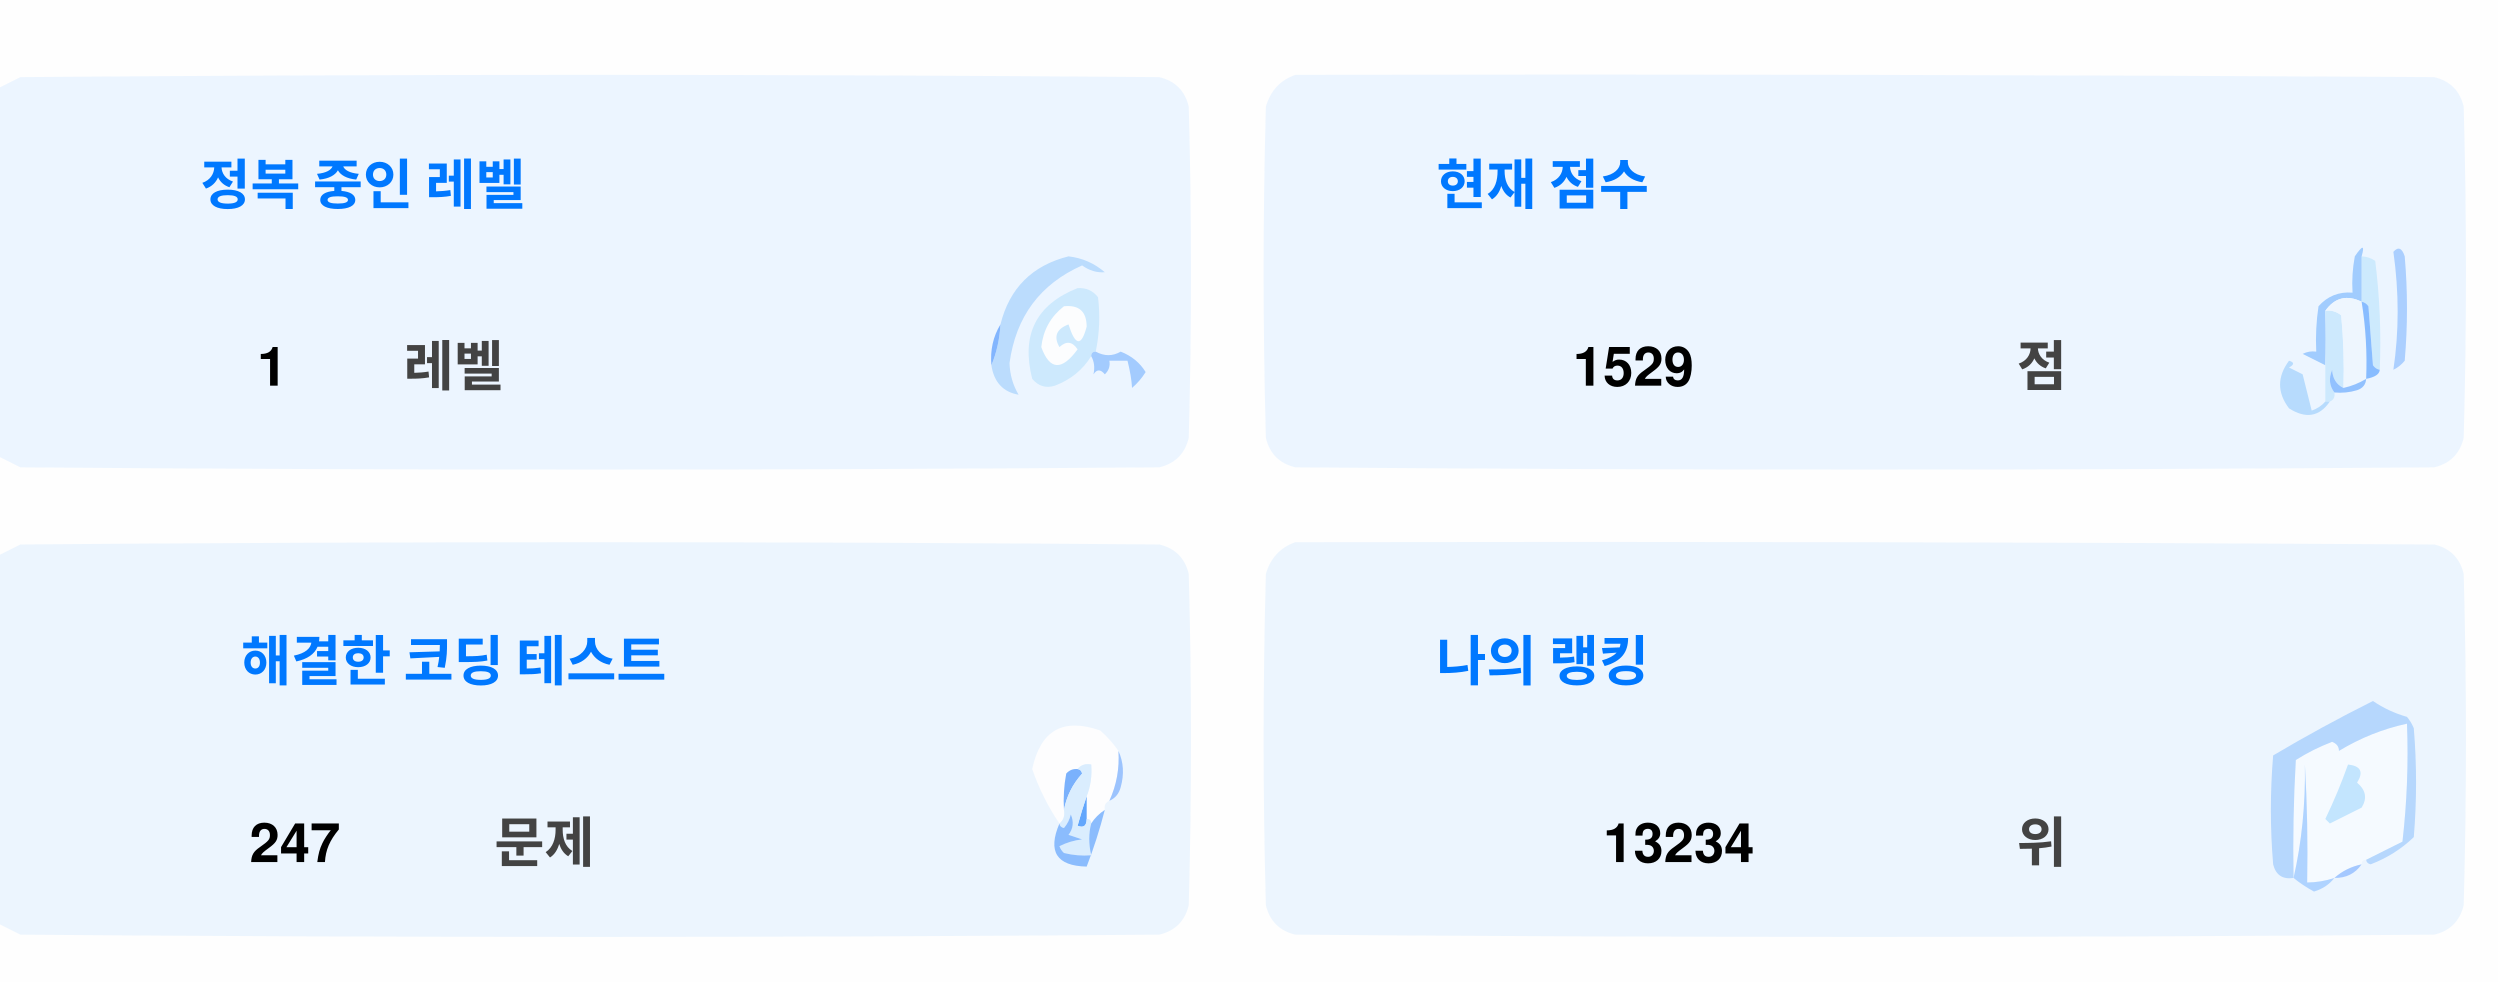
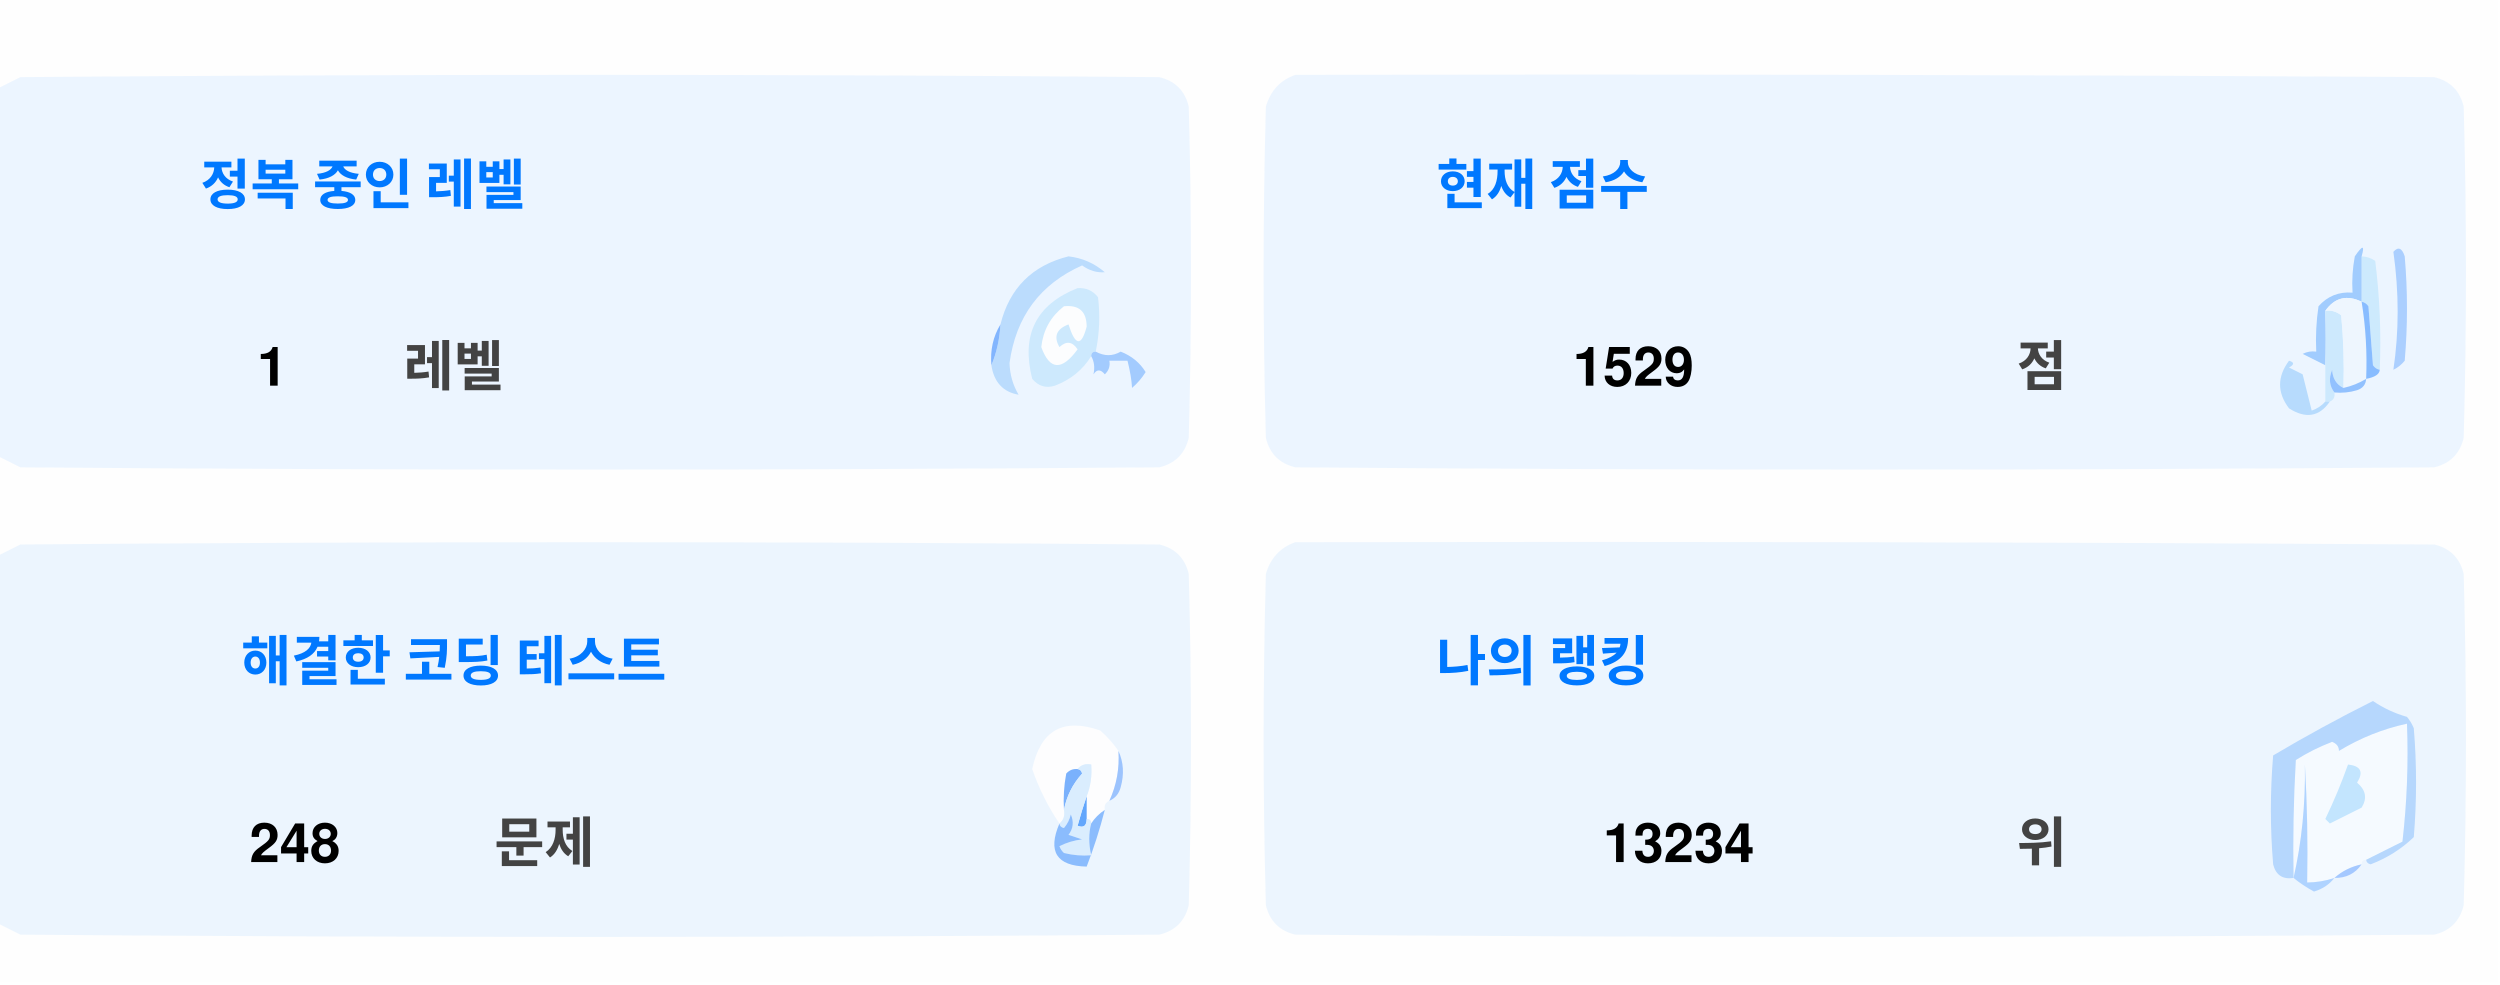
<svg xmlns="http://www.w3.org/2000/svg" version="1.1" width="551px" height="217px" style="shape-rendering:geometricPrecision; text-rendering:geometricPrecision; image-rendering:optimizeQuality; fill-rule:evenodd; clip-rule:evenodd">
  <style>.title {fill: #434343;font-size: 1rem;line-height: 1.5rem;font-weight: bold;font-family: -apple-system, BlinkMacSystemFont, Segoe UI, Helvetica, Arial, sans-serif, Apple Color Emoji, Segoe UI Emoji;}.desc {fill: #434343;font-size: 2.5rem;font-weight: bold;line-height: 1.5rem;font-family: -apple-system, BlinkMacSystemFont, Segoe UI, Helvetica, Arial, sans-serif, Apple Color Emoji, Segoe UI Emoji;}.desc-2 {fill: #434343;font-size: 1rem;font-weight: bold;line-height: 1.5rem;font-family: -apple-system, BlinkMacSystemFont, Segoe UI, Helvetica, Arial, sans-serif, Apple Color Emoji, Segoe UI Emoji;}.text, .desc {animation: twinkling 4s ease-in-out infinite;}@keyframes twinkling {40% { opacity: 1; }50% { opacity: 0.5; }60% { opacity: 1; }70% { opacity: 0.5; }80% { opacity: 1; }}</style>
  <g>
    <path style="opacity:1" fill="#fefefe" d="M -0.5,-0.5 C 183.167,-0.5 366.833,-0.5 550.5,-0.5C 550.5,71.833 550.5,144.167 550.5,216.5C 366.833,216.5 183.167,216.5 -0.5,216.5C -0.5,212.167 -0.5,207.833 -0.5,203.5C 1.14,204.32 2.807,205.153 4.5,206C 88.167,206.667 171.833,206.667 255.5,206C 259,205.167 261.167,203 262,199.5C 262.667,175.167 262.667,150.833 262,126.5C 261.167,123 259,120.833 255.5,120C 171.833,119.333 88.167,119.333 4.5,120C 2.807,120.847 1.14,121.68 -0.5,122.5C -0.5,115.167 -0.5,107.833 -0.5,100.5C 1.14,101.32 2.807,102.153 4.5,103C 88.167,103.667 171.833,103.667 255.5,103C 259,102.167 261.167,100 262,96.5C 262.667,72.167 262.667,47.833 262,23.5C 261.167,20 259,17.833 255.5,17C 171.833,16.333 88.167,16.333 4.5,17C 2.807,17.847 1.14,18.68 -0.5,19.5C -0.5,12.833 -0.5,6.167 -0.5,-0.5 Z" />
  </g>
  <g>
    <path style="opacity:1" fill="#ecf5ff" d="M -0.5,100.5 C -0.5,73.5 -0.5,46.5 -0.5,19.5C 1.14,18.68 2.807,17.847 4.5,17C 88.167,16.333 171.833,16.333 255.5,17C 259,17.833 261.167,20 262,23.5C 262.667,47.833 262.667,72.167 262,96.5C 261.167,100 259,102.167 255.5,103C 171.833,103.667 88.167,103.667 4.5,103C 2.807,102.153 1.14,101.32 -0.5,100.5 Z" />
  </g>
  <g>
    <path style="opacity:1" fill="#ecf5ff" d="M 285.5,16.5 C 369.167,16.333 452.834,16.5 536.5,17C 540,17.833 542.167,20 543,23.5C 543.667,47.833 543.667,72.167 543,96.5C 542.167,100 540,102.167 536.5,103C 452.833,103.667 369.167,103.667 285.5,103C 282,102.167 279.833,100 279,96.5C 278.333,72.167 278.333,47.833 279,23.5C 280.018,19.985 282.185,17.652 285.5,16.5 Z" />
  </g>
  <g>
    <path style="opacity:1" fill="#cdeafd" d="M 520.5,56.5 C 521.583,56.539 522.583,56.873 523.5,57.5C 524.498,65.472 524.831,73.472 524.5,81.5C 523.883,81.389 523.383,81.056 523,80.5C 522.667,76.167 522.333,71.833 522,67.5C 521.617,66.944 521.117,66.611 520.5,66.5C 520.5,63.167 520.5,59.833 520.5,56.5 Z" />
  </g>
  <g>
    <path style="opacity:1" fill="#abcfff" d="M 527.5,55.5 C 528.566,54.308 529.399,54.641 530,56.5C 530.667,64.167 530.667,71.833 530,79.5C 529.311,80.357 528.478,81.023 527.5,81.5C 528.758,73.08 528.758,64.414 527.5,55.5 Z" />
  </g>
  <g>
    <path style="opacity:1" fill="#bbdcfd" d="M 218.5,80.5 C 219.657,77.727 220.324,74.727 220.5,71.5C 222.49,63.51 227.49,58.51 235.5,56.5C 238.528,56.847 241.194,58.014 243.5,60C 241.744,60.141 240.078,59.641 238.5,58.5C 229.247,62.607 223.914,69.773 222.5,80C 222.565,82.526 223.232,84.859 224.5,87C 221.07,86.397 219.07,84.231 218.5,80.5 Z" />
  </g>
  <g>
    <path style="opacity:1" fill="#cde9fd" d="M 241.5,77.5 C 240.833,77.5 240.5,77.833 240.5,78.5C 238.628,81.529 235.961,83.695 232.5,85C 230.536,85.624 228.869,85.124 227.5,83.5C 225.021,73.791 228.354,67.124 237.5,63.5C 239.374,63.39 240.874,64.056 242,65.5C 242.497,69.524 242.331,73.524 241.5,77.5 Z" />
  </g>
  <g>
    <path style="opacity:1" fill="#fcfdfe" d="M 234.5,67.5 C 237.826,67.162 239.493,68.662 239.5,72C 238.334,76.434 237,76.267 235.5,71.5C 232.832,72.515 232.166,74.182 233.5,76.5C 235.017,75.089 236.351,75.256 237.5,77C 234.006,81.771 231.34,81.605 229.5,76.5C 229.904,72.771 231.571,69.771 234.5,67.5 Z" />
  </g>
  <g>
    <path style="opacity:1" fill="#a1ccfe" d="M 520.5,56.5 C 520.5,59.833 520.5,63.167 520.5,66.5C 517.238,64.922 514.572,65.589 512.5,68.5C 512.617,72.81 512.617,76.81 512.5,80.5C 510.86,79.68 509.193,78.847 507.5,78C 508.448,77.517 509.448,77.35 510.5,77.5C 510.335,74.15 510.502,70.817 511,67.5C 512.995,65.253 515.495,64.253 518.5,64.5C 518.336,61.813 518.503,59.146 519,56.5C 520.731,53.969 521.231,53.969 520.5,56.5 Z" />
  </g>
  <g>
    <path style="opacity:1" fill="#cde9fd" d="M 512.5,68.5 C 513.822,68.33 514.989,68.663 516,69.5C 516.499,74.823 516.666,80.156 516.5,85.5C 514.955,84.77 514.122,83.437 514,81.5C 513.22,83.387 513.387,85.054 514.5,86.5C 514.672,87.492 514.338,88.158 513.5,88.5C 513.167,88.5 512.833,88.5 512.5,88.5C 512.5,85.833 512.5,83.167 512.5,80.5C 512.617,76.81 512.617,72.81 512.5,68.5 Z" />
  </g>
  <g>
    <path style="opacity:1" fill="#eef6fe" d="M 520.5,66.5 C 521.407,72.106 521.74,77.773 521.5,83.5C 519.95,84.441 518.284,85.108 516.5,85.5C 516.666,80.156 516.499,74.823 516,69.5C 514.989,68.663 513.822,68.33 512.5,68.5C 514.572,65.589 517.238,64.922 520.5,66.5 Z" />
  </g>
  <g>
    <path style="opacity:1" fill="#88bcff" d="M 520.5,66.5 C 521.117,66.611 521.617,66.944 522,67.5C 522.333,71.833 522.667,76.167 523,80.5C 523.383,81.056 523.883,81.389 524.5,81.5C 524.445,82.469 523.445,83.136 521.5,83.5C 521.74,77.773 521.407,72.106 520.5,66.5 Z" />
  </g>
  <g>
    <path style="opacity:1" fill="#82b5fe" d="M 220.5,71.5 C 220.324,74.727 219.657,77.727 218.5,80.5C 218.215,77.171 218.882,74.171 220.5,71.5 Z" />
  </g>
  <g>
    <path style="opacity:1" fill="#a3cbfe" d="M 240.5,78.5 C 240.5,77.833 240.833,77.5 241.5,77.5C 243.391,78.536 245.224,78.536 247,77.5C 249.391,78.429 251.225,79.929 252.5,82C 251.681,83.319 250.681,84.486 249.5,85.5C 249.409,83.777 249.075,81.777 248.5,79.5C 247.167,79.5 245.833,79.5 244.5,79.5C 244.719,80.675 244.386,81.675 243.5,82.5C 242.575,81.359 241.741,81.359 241,82.5C 241.331,80.981 241.164,79.648 240.5,78.5 Z" />
  </g>
  <g>
    <path style="opacity:1" fill="#b7dbfd" d="M 512.5,88.5 C 512.833,88.5 513.167,88.5 513.5,88.5C 511.199,91.857 508.199,92.357 504.5,90C 501.872,86.535 501.872,83.035 504.5,79.5C 505.696,79.846 505.696,80.346 504.5,81C 505.5,81.5 506.5,82 507.5,82.5C 508.167,85.167 508.833,87.833 509.5,90.5C 510.739,90.058 511.739,89.391 512.5,88.5 Z" />
  </g>
  <g>
    <path style="opacity:1" fill="#92c1fe" d="M 516.5,85.5 C 518.284,85.108 519.95,84.441 521.5,83.5C 521.423,84.75 520.756,85.583 519.5,86C 517.866,86.493 516.199,86.66 514.5,86.5C 513.387,85.054 513.22,83.387 514,81.5C 514.122,83.437 514.955,84.77 516.5,85.5 Z" />
  </g>
  <g>
    <path style="opacity:1" fill="#ecf5fe" d="M -0.5,203.5 C -0.5,176.5 -0.5,149.5 -0.5,122.5C 1.14,121.68 2.807,120.847 4.5,120C 88.167,119.333 171.833,119.333 255.5,120C 259,120.833 261.167,123 262,126.5C 262.667,150.833 262.667,175.167 262,199.5C 261.167,203 259,205.167 255.5,206C 171.833,206.667 88.167,206.667 4.5,206C 2.807,205.153 1.14,204.32 -0.5,203.5 Z" />
  </g>
  <g>
    <path style="opacity:1" fill="#ecf5fe" d="M 285.5,119.5 C 369.167,119.333 452.834,119.5 536.5,120C 540,120.833 542.167,123 543,126.5C 543.667,150.833 543.667,175.167 543,199.5C 542.167,203 540,205.167 536.5,206C 452.833,206.667 369.167,206.667 285.5,206C 282,205.167 279.833,203 279,199.5C 278.333,175.167 278.333,150.833 279,126.5C 280.018,122.985 282.185,120.652 285.5,119.5 Z" />
  </g>
  <g>
    <path style="opacity:1" fill="#fdfdfe" d="M 246.5,165.5 C 246.758,169.367 246.092,173.034 244.5,176.5C 243.662,176.842 243.328,177.508 243.5,178.5C 242.272,179.306 241.272,180.306 240.5,181.5C 240.5,180.833 240.167,180.5 239.5,180.5C 239.5,178.833 239.5,177.167 239.5,175.5C 240.369,173.283 240.702,170.95 240.5,168.5C 239.209,168.263 238.209,168.596 237.5,169.5C 236.504,169.414 235.671,169.748 235,170.5C 234.503,173.146 234.336,175.813 234.5,178.5C 234.737,179.791 234.404,180.791 233.5,181.5C 230.986,177.806 228.986,173.806 227.5,169.5C 229.309,160.957 234.309,158.124 242.5,161C 244.07,162.397 245.404,163.897 246.5,165.5 Z" />
  </g>
  <g>
    <path style="opacity:1" fill="#f5faff" d="M 521.5,189.5 C 520.833,189.5 520.5,189.833 520.5,190.5C 518.181,190.992 516.181,191.992 514.5,193.5C 512.565,194.15 510.565,194.483 508.5,194.5C 508.666,185.827 508.5,177.16 508,168.5C 508.141,177.227 507.308,185.56 505.5,193.5C 505.334,184.827 505.5,176.16 506,167.5C 508.527,165.903 511.194,164.57 514,163.5C 515.011,163.892 515.511,164.559 515.5,165.5C 520.21,162.641 525.21,160.641 530.5,159.5C 530.831,168.192 530.498,176.859 529.5,185.5C 526.807,186.847 524.14,188.18 521.5,189.5 Z" />
  </g>
  <g>
    <path style="opacity:1" fill="#b6d7fd" d="M 521.5,189.5 C 524.14,188.18 526.807,186.847 529.5,185.5C 530.498,176.859 530.831,168.192 530.5,159.5C 525.21,160.641 520.21,162.641 515.5,165.5C 515.511,164.559 515.011,163.892 514,163.5C 511.194,164.57 508.527,165.903 506,167.5C 505.5,176.16 505.334,184.827 505.5,193.5C 503.089,193.863 501.589,192.863 501,190.5C 500.333,182.5 500.333,174.5 501,166.5C 508.173,162.246 515.507,158.246 523,154.5C 525.304,156.068 527.804,157.235 530.5,158C 531.126,158.75 531.626,159.584 532,160.5C 532.667,168.5 532.667,176.5 532,184.5C 529.292,187.111 526.125,189.111 522.5,190.5C 521.893,190.376 521.56,190.043 521.5,189.5 Z" />
  </g>
  <g>
    <path style="opacity:1" fill="#c3e5fe" d="M 517.5,168.5 C 520.317,168.801 520.984,170.134 519.5,172.5C 521.439,174.122 521.772,175.956 520.5,178C 518.167,179.167 515.833,180.333 513.5,181.5C 513.167,181.167 512.833,180.833 512.5,180.5C 514.414,176.515 516.081,172.515 517.5,168.5 Z" />
  </g>
  <g>
    <path style="opacity:1" fill="#7ab1fc" d="M 237.5,169.5 C 238.043,169.56 238.376,169.893 238.5,170.5C 236.395,172.836 235.062,175.503 234.5,178.5C 234.336,175.813 234.503,173.146 235,170.5C 235.671,169.748 236.504,169.414 237.5,169.5 Z" />
  </g>
  <g>
    <path style="opacity:1" fill="#afd3ff" d="M 514.5,193.5 C 513.378,194.947 511.878,195.947 510,196.5C 508.348,195.601 506.848,194.601 505.5,193.5C 507.308,185.56 508.141,177.227 508,168.5C 508.5,177.16 508.666,185.827 508.5,194.5C 510.565,194.483 512.565,194.15 514.5,193.5 Z" />
  </g>
  <g>
    <path style="opacity:1" fill="#9cc3fd" d="M 246.5,165.5 C 247.634,167.966 247.801,170.633 247,173.5C 246.623,174.942 245.79,175.942 244.5,176.5C 246.092,173.034 246.758,169.367 246.5,165.5 Z" />
  </g>
  <g>
    <path style="opacity:1" fill="#62a6fc" d="M 239.5,175.5 C 239.5,177.167 239.5,178.833 239.5,180.5C 239.483,182.028 238.816,182.528 237.5,182C 238.117,179.723 238.784,177.556 239.5,175.5 Z" />
  </g>
  <g>
    <path style="opacity:1" fill="#daedfe" d="M 237.5,169.5 C 238.209,168.596 239.209,168.263 240.5,168.5C 240.702,170.95 240.369,173.283 239.5,175.5C 238.784,177.556 238.117,179.723 237.5,182C 238.816,182.528 239.483,182.028 239.5,180.5C 240.167,180.5 240.5,180.833 240.5,181.5C 239.918,183.669 239.918,186.002 240.5,188.5C 238.473,188.662 236.473,188.495 234.5,188C 234.043,187.586 233.709,187.086 233.5,186.5C 235.078,185.702 236.744,185.202 238.5,185C 237.5,184.667 236.5,184.333 235.5,184C 236.554,182.612 236.72,181.112 236,179.5C 235.751,180.624 235.251,181.624 234.5,182.5C 233.893,182.376 233.56,182.043 233.5,181.5C 234.404,180.791 234.737,179.791 234.5,178.5C 235.062,175.503 236.395,172.836 238.5,170.5C 238.376,169.893 238.043,169.56 237.5,169.5 Z" />
  </g>
  <g>
    <path style="opacity:1" fill="#8bbcfd" d="M 243.5,178.5 C 242.395,182.803 241.062,186.969 239.5,191C 232.857,190.847 230.857,187.68 233.5,181.5C 233.56,182.043 233.893,182.376 234.5,182.5C 235.251,181.624 235.751,180.624 236,179.5C 236.72,181.112 236.554,182.612 235.5,184C 236.5,184.333 237.5,184.667 238.5,185C 236.744,185.202 235.078,185.702 233.5,186.5C 233.709,187.086 234.043,187.586 234.5,188C 236.473,188.495 238.473,188.662 240.5,188.5C 239.918,186.002 239.918,183.669 240.5,181.5C 241.272,180.306 242.272,179.306 243.5,178.5 Z" />
  </g>
  <g>
    <path style="opacity:1" fill="#a4c8ff" d="M 520.5,190.5 C 519.089,192.539 517.089,193.539 514.5,193.5C 516.181,191.992 518.181,190.992 520.5,190.5 Z" />
  </g>
  <text text-anchor="middle" x="80" y="45" class="title" style="fill:#0078ff;" stroke="#none" stroke-width="1">정복 중인 레벨</text>
  <text text-anchor="middle" x="60" y="85" class="desc" style="fill:#000000;" stroke="#none" stroke-width="1">1</text>
  <text text-anchor="middle" x="100" y="85" class="desc-2" style="fill:#434343;" stroke="#none" stroke-width="1">레벨</text>
  <text text-anchor="middle" x="340" y="45" class="title" style="fill:#0078ff;" stroke="#none" stroke-width="1">현재 점수</text>
  <text text-anchor="middle" x="360" y="85" class="desc" style="fill:#000000;" stroke="#none" stroke-width="1">1529</text>
  <text text-anchor="middle" x="450" y="85" class="desc-2" style="fill:#434343;" stroke="#none" stroke-width="1">점</text>
  <text text-anchor="middle" x="100" y="150" class="title" style="fill:#0078ff;" stroke="#none" stroke-width="1">해결한 코딩 테스트</text>
-   <text text-anchor="middle" x="65" y="190" class="desc" style="fill:#000000;" stroke="#none" stroke-width="1">247</text>
+   <text text-anchor="middle" x="65" y="190" class="desc" style="fill:#000000;" stroke="#none" stroke-width="1">248</text>
  <text text-anchor="middle" x="120" y="190" class="desc-2" style="fill:#434343;" stroke="#none" stroke-width="1">문제</text>
  <text text-anchor="middle" x="340" y="150" class="title" style="fill:#0078ff;" stroke="#none" stroke-width="1">나의 랭킹</text>
  <text text-anchor="middle" x="370" y="190" class="desc" style="fill:#000000;" stroke="#none" stroke-width="1">13234</text>
  <text text-anchor="middle" x="450" y="190" class="desc-2" style="fill:#434343;" stroke="#none" stroke-width="1">위</text>
</svg>
